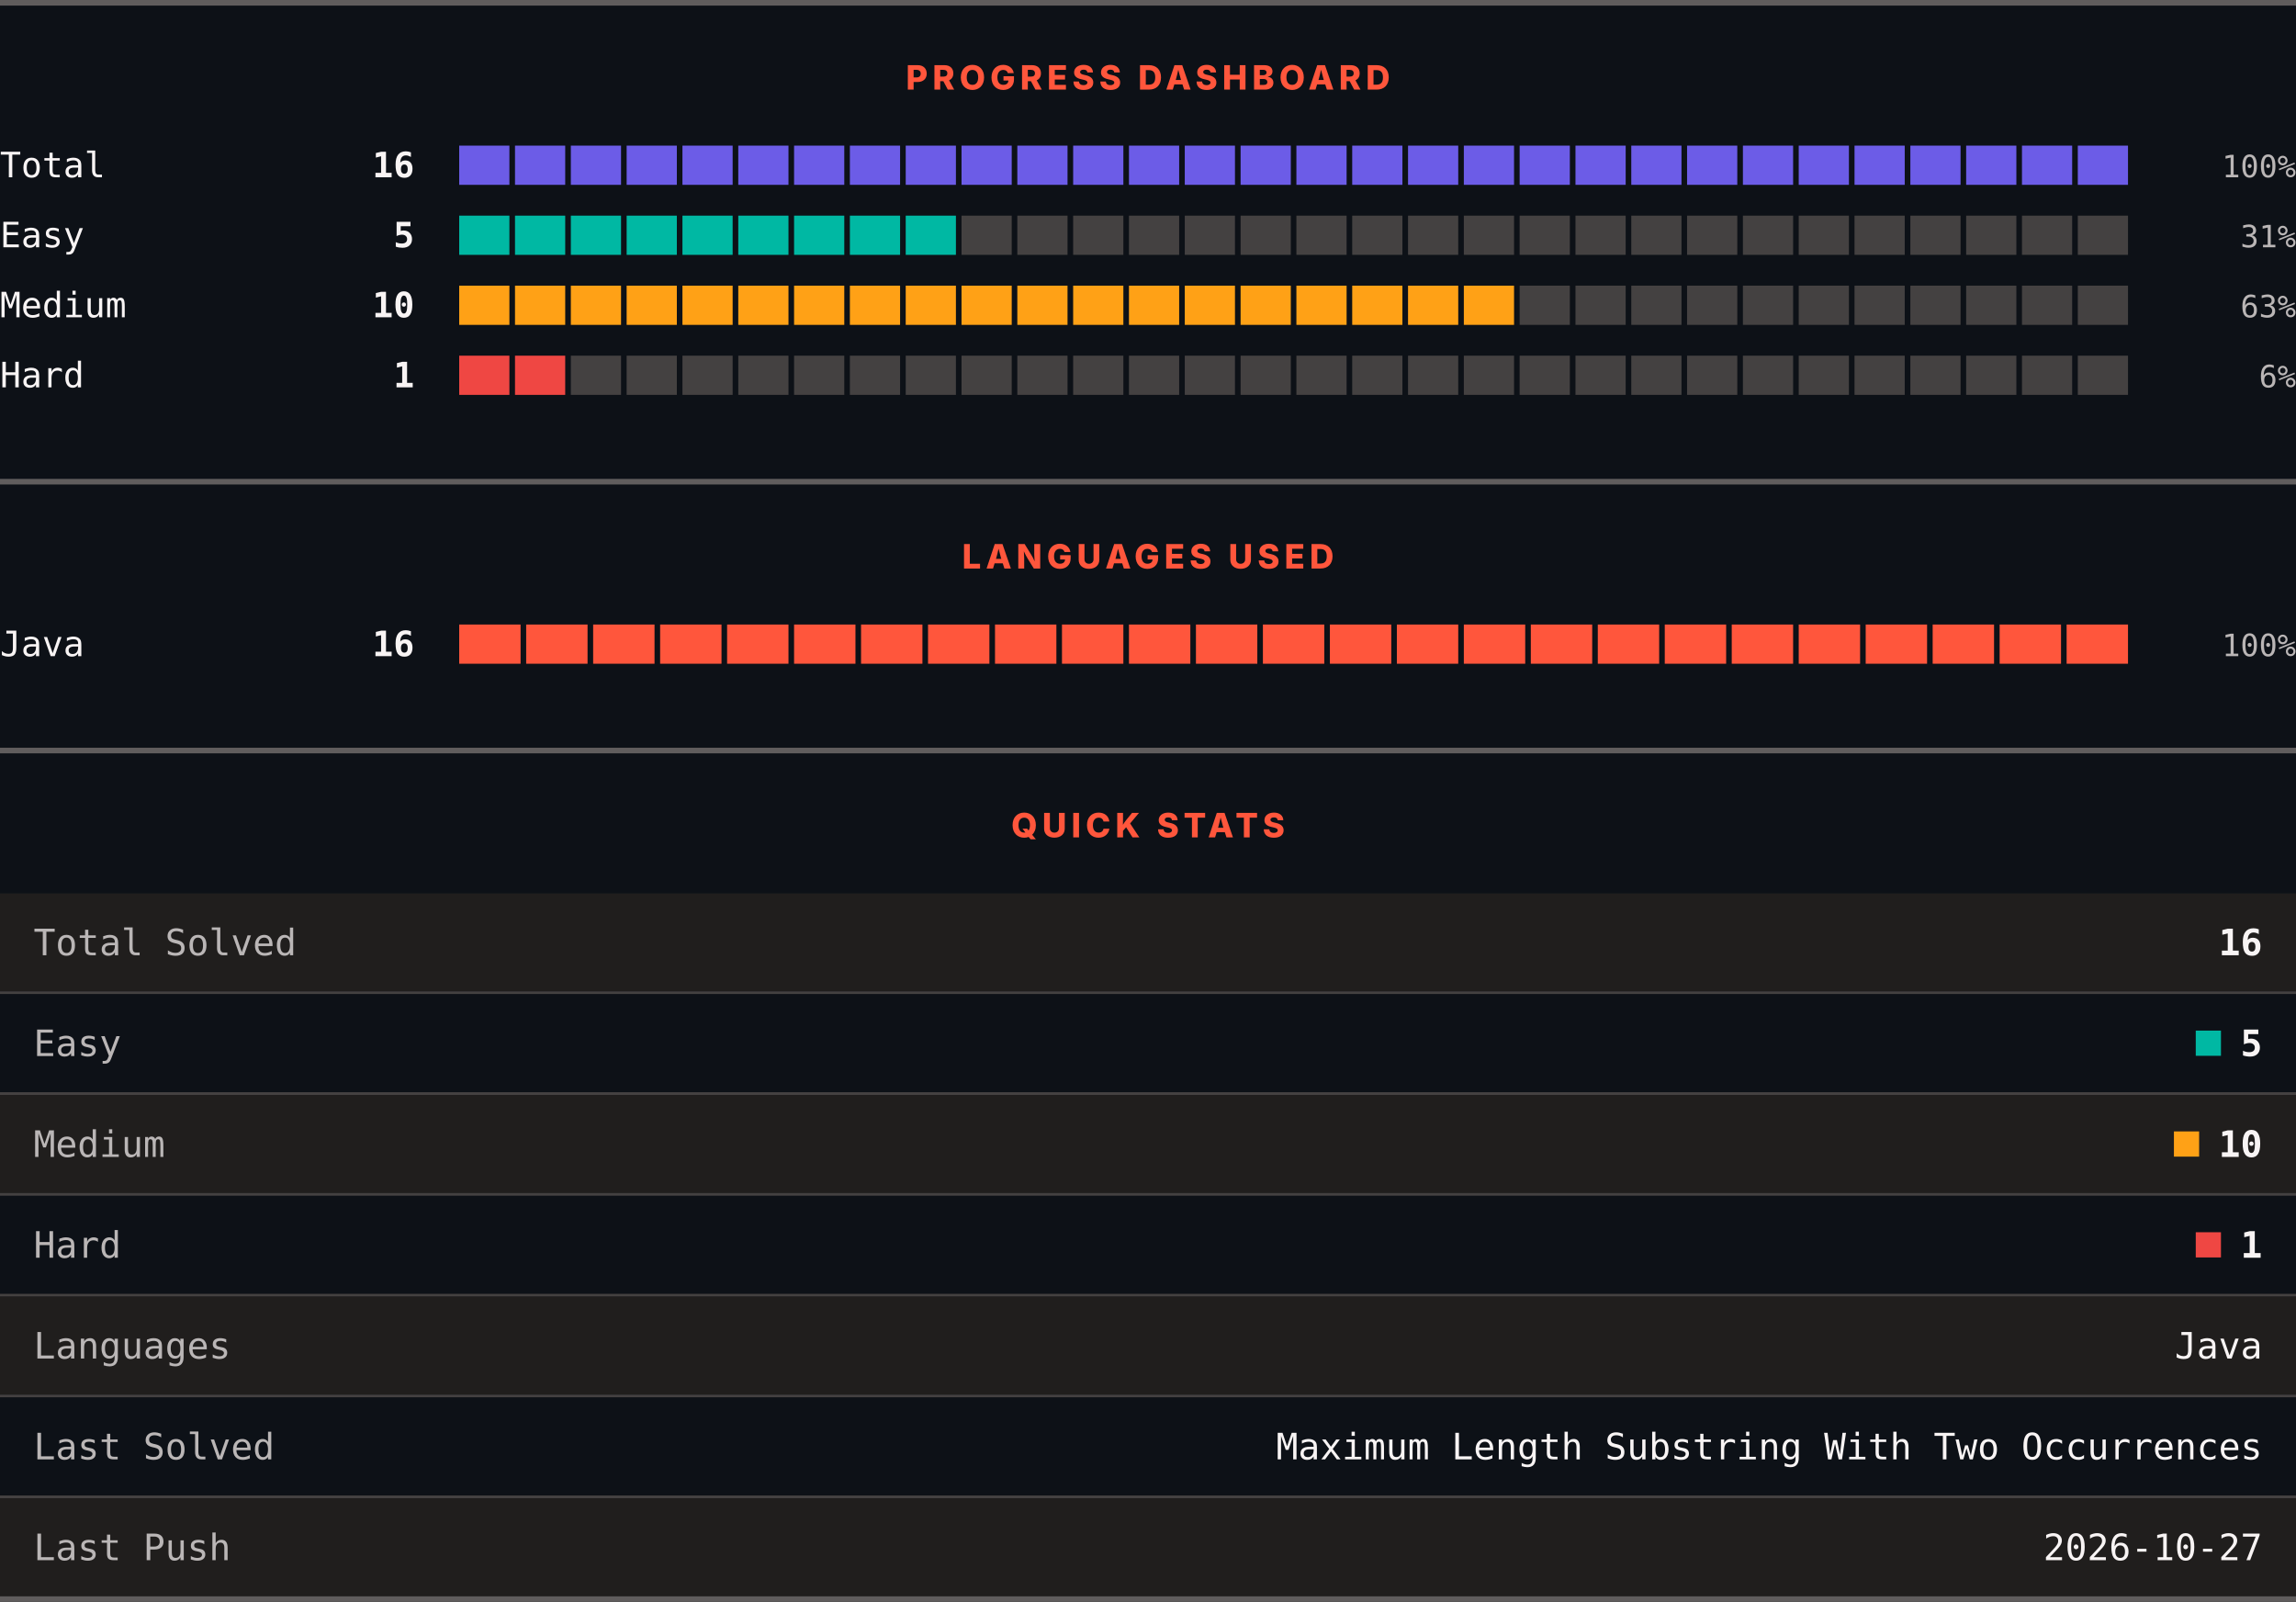
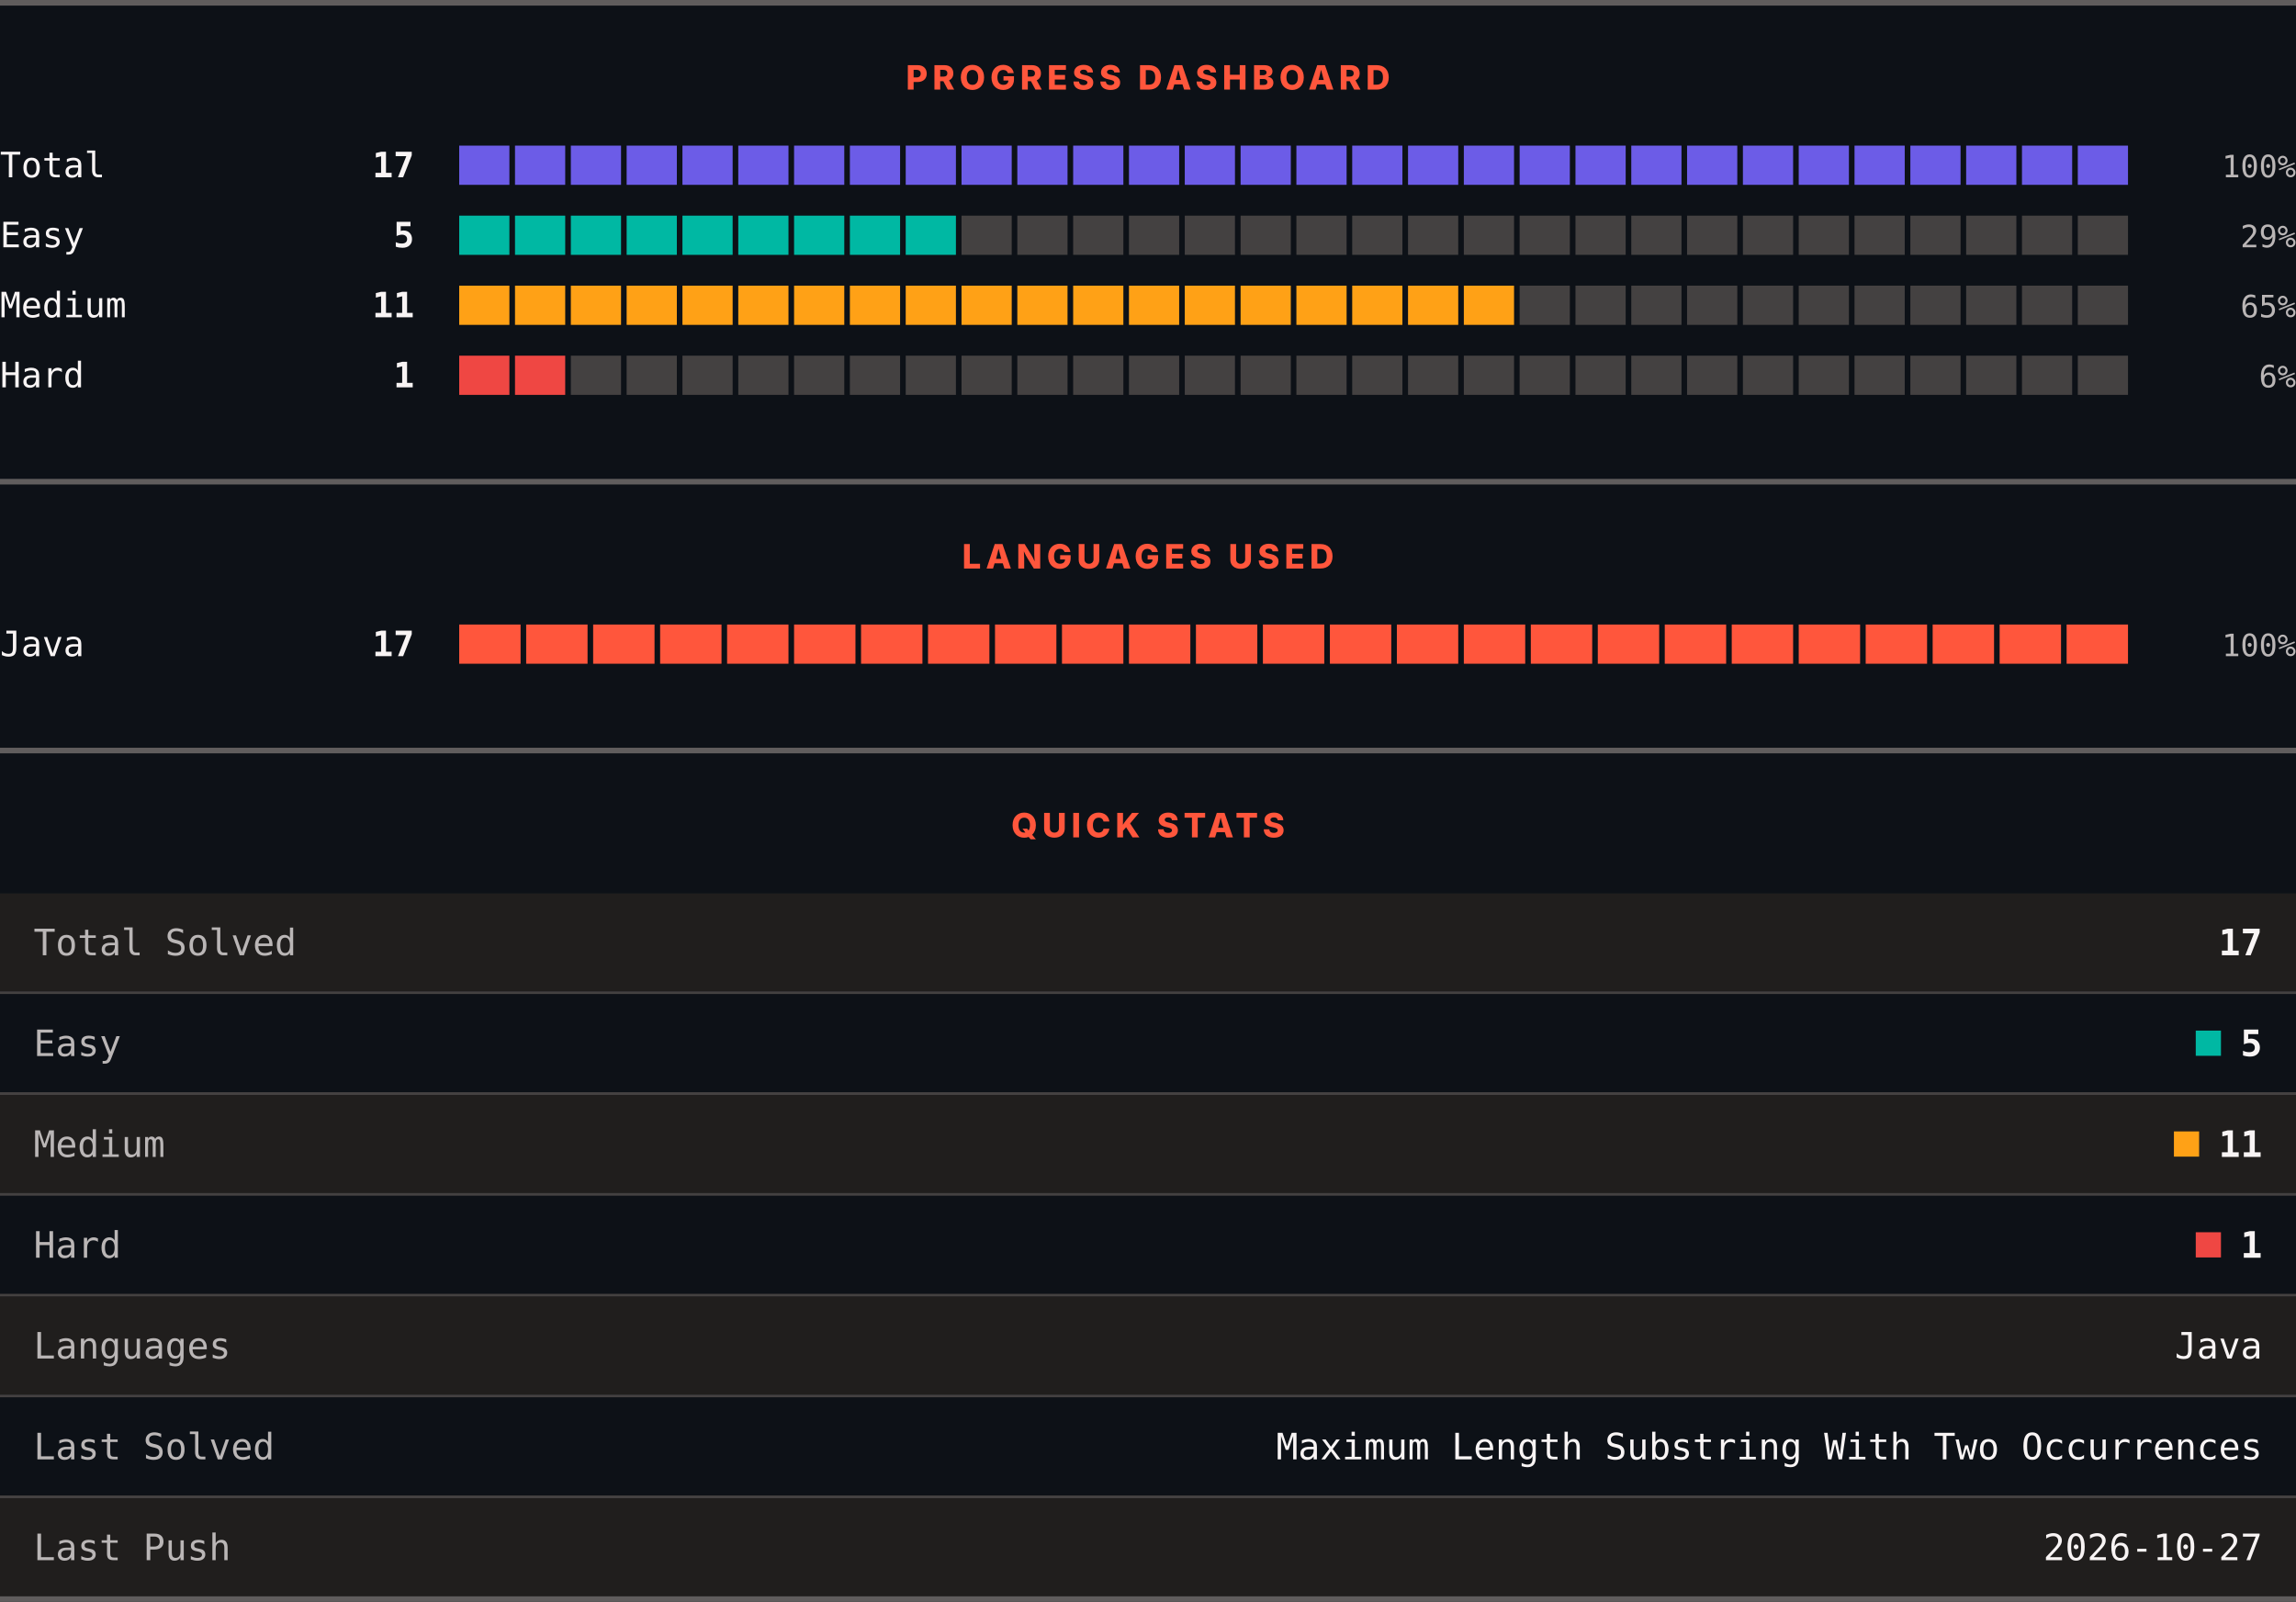
<svg xmlns="http://www.w3.org/2000/svg" width="820" height="572" viewBox="0 0 820 572" role="img" aria-label="LeetCode progress, languages and quick stats">
  <rect width="820" height="572" fill="#0d1117" />
  <rect x="0" y="0" width="820" height="2" fill="#605d5d" />
  <text x="410" y="32" text-anchor="middle" font-family="Archivo, system-ui, -apple-system, Segoe UI, sans-serif" font-size="12" font-weight="800" letter-spacing="1.68" fill="#ff563c">PROGRESS DASHBOARD</text>
  <text x="0" y="63.3" font-family="ui-monospace, SFMono-Regular, Menlo, Consolas, monospace" font-size="12.5" fill="#f8f4f4">Total</text>
-   <text x="148" y="63.3" text-anchor="end" font-family="ui-monospace, SFMono-Regular, Menlo, Consolas, monospace" font-size="12.5" font-weight="700" fill="#f8f4f4">16</text>
+   <text x="148" y="63.3" text-anchor="end" font-family="ui-monospace, SFMono-Regular, Menlo, Consolas, monospace" font-size="12.5" font-weight="700" fill="#f8f4f4">17</text>
  <rect x="164.00" y="52" width="17.93" height="14" fill="#6c5ce7" />
  <rect x="183.93" y="52" width="17.93" height="14" fill="#6c5ce7" />
  <rect x="203.87" y="52" width="17.93" height="14" fill="#6c5ce7" />
  <rect x="223.80" y="52" width="17.93" height="14" fill="#6c5ce7" />
  <rect x="243.73" y="52" width="17.93" height="14" fill="#6c5ce7" />
  <rect x="263.67" y="52" width="17.93" height="14" fill="#6c5ce7" />
  <rect x="283.60" y="52" width="17.93" height="14" fill="#6c5ce7" />
  <rect x="303.53" y="52" width="17.93" height="14" fill="#6c5ce7" />
  <rect x="323.47" y="52" width="17.93" height="14" fill="#6c5ce7" />
  <rect x="343.40" y="52" width="17.93" height="14" fill="#6c5ce7" />
  <rect x="363.33" y="52" width="17.93" height="14" fill="#6c5ce7" />
  <rect x="383.27" y="52" width="17.93" height="14" fill="#6c5ce7" />
  <rect x="403.20" y="52" width="17.93" height="14" fill="#6c5ce7" />
  <rect x="423.13" y="52" width="17.93" height="14" fill="#6c5ce7" />
  <rect x="443.07" y="52" width="17.93" height="14" fill="#6c5ce7" />
  <rect x="463.00" y="52" width="17.93" height="14" fill="#6c5ce7" />
  <rect x="482.93" y="52" width="17.93" height="14" fill="#6c5ce7" />
  <rect x="502.87" y="52" width="17.93" height="14" fill="#6c5ce7" />
  <rect x="522.80" y="52" width="17.93" height="14" fill="#6c5ce7" />
  <rect x="542.73" y="52" width="17.93" height="14" fill="#6c5ce7" />
  <rect x="562.67" y="52" width="17.93" height="14" fill="#6c5ce7" />
  <rect x="582.60" y="52" width="17.93" height="14" fill="#6c5ce7" />
  <rect x="602.53" y="52" width="17.93" height="14" fill="#6c5ce7" />
  <rect x="622.47" y="52" width="17.93" height="14" fill="#6c5ce7" />
  <rect x="642.40" y="52" width="17.93" height="14" fill="#6c5ce7" />
  <rect x="662.33" y="52" width="17.93" height="14" fill="#6c5ce7" />
  <rect x="682.27" y="52" width="17.93" height="14" fill="#6c5ce7" />
  <rect x="702.20" y="52" width="17.93" height="14" fill="#6c5ce7" />
  <rect x="722.13" y="52" width="17.93" height="14" fill="#6c5ce7" />
  <rect x="742.07" y="52" width="17.93" height="14" fill="#6c5ce7" />
  <text x="820" y="63.3" text-anchor="end" font-family="ui-monospace, SFMono-Regular, Menlo, Consolas, monospace" font-size="11" fill="#bab6b6">100%</text>
  <text x="0" y="88.3" font-family="ui-monospace, SFMono-Regular, Menlo, Consolas, monospace" font-size="12.5" fill="#f8f4f4">Easy</text>
  <text x="148" y="88.3" text-anchor="end" font-family="ui-monospace, SFMono-Regular, Menlo, Consolas, monospace" font-size="12.5" font-weight="700" fill="#f8f4f4">5</text>
  <rect x="164.00" y="77" width="17.93" height="14" fill="#00b8a3" />
  <rect x="183.93" y="77" width="17.93" height="14" fill="#00b8a3" />
  <rect x="203.87" y="77" width="17.93" height="14" fill="#00b8a3" />
  <rect x="223.80" y="77" width="17.93" height="14" fill="#00b8a3" />
  <rect x="243.73" y="77" width="17.93" height="14" fill="#00b8a3" />
  <rect x="263.67" y="77" width="17.93" height="14" fill="#00b8a3" />
  <rect x="283.60" y="77" width="17.93" height="14" fill="#00b8a3" />
  <rect x="303.53" y="77" width="17.93" height="14" fill="#00b8a3" />
  <rect x="323.47" y="77" width="17.93" height="14" fill="#00b8a3" />
  <rect x="343.40" y="77" width="17.93" height="14" fill="#444141" />
  <rect x="363.33" y="77" width="17.93" height="14" fill="#444141" />
  <rect x="383.27" y="77" width="17.93" height="14" fill="#444141" />
  <rect x="403.20" y="77" width="17.93" height="14" fill="#444141" />
  <rect x="423.13" y="77" width="17.93" height="14" fill="#444141" />
  <rect x="443.07" y="77" width="17.93" height="14" fill="#444141" />
  <rect x="463.00" y="77" width="17.93" height="14" fill="#444141" />
  <rect x="482.93" y="77" width="17.93" height="14" fill="#444141" />
  <rect x="502.87" y="77" width="17.93" height="14" fill="#444141" />
  <rect x="522.80" y="77" width="17.93" height="14" fill="#444141" />
  <rect x="542.73" y="77" width="17.93" height="14" fill="#444141" />
  <rect x="562.67" y="77" width="17.93" height="14" fill="#444141" />
  <rect x="582.60" y="77" width="17.93" height="14" fill="#444141" />
  <rect x="602.53" y="77" width="17.93" height="14" fill="#444141" />
  <rect x="622.47" y="77" width="17.93" height="14" fill="#444141" />
  <rect x="642.40" y="77" width="17.93" height="14" fill="#444141" />
  <rect x="662.33" y="77" width="17.93" height="14" fill="#444141" />
  <rect x="682.27" y="77" width="17.93" height="14" fill="#444141" />
  <rect x="702.20" y="77" width="17.93" height="14" fill="#444141" />
  <rect x="722.13" y="77" width="17.93" height="14" fill="#444141" />
  <rect x="742.07" y="77" width="17.93" height="14" fill="#444141" />
-   <text x="820" y="88.3" text-anchor="end" font-family="ui-monospace, SFMono-Regular, Menlo, Consolas, monospace" font-size="11" fill="#bab6b6">31%</text>
+   <text x="820" y="88.3" text-anchor="end" font-family="ui-monospace, SFMono-Regular, Menlo, Consolas, monospace" font-size="11" fill="#bab6b6">29%</text>
  <text x="0" y="113.3" font-family="ui-monospace, SFMono-Regular, Menlo, Consolas, monospace" font-size="12.5" fill="#f8f4f4">Medium</text>
-   <text x="148" y="113.3" text-anchor="end" font-family="ui-monospace, SFMono-Regular, Menlo, Consolas, monospace" font-size="12.5" font-weight="700" fill="#f8f4f4">10</text>
+   <text x="148" y="113.3" text-anchor="end" font-family="ui-monospace, SFMono-Regular, Menlo, Consolas, monospace" font-size="12.5" font-weight="700" fill="#f8f4f4">11</text>
  <rect x="164.00" y="102" width="17.93" height="14" fill="#ffa116" />
  <rect x="183.93" y="102" width="17.93" height="14" fill="#ffa116" />
  <rect x="203.87" y="102" width="17.93" height="14" fill="#ffa116" />
  <rect x="223.80" y="102" width="17.93" height="14" fill="#ffa116" />
  <rect x="243.73" y="102" width="17.93" height="14" fill="#ffa116" />
  <rect x="263.67" y="102" width="17.93" height="14" fill="#ffa116" />
  <rect x="283.60" y="102" width="17.93" height="14" fill="#ffa116" />
  <rect x="303.53" y="102" width="17.93" height="14" fill="#ffa116" />
  <rect x="323.47" y="102" width="17.93" height="14" fill="#ffa116" />
  <rect x="343.40" y="102" width="17.93" height="14" fill="#ffa116" />
  <rect x="363.33" y="102" width="17.93" height="14" fill="#ffa116" />
  <rect x="383.27" y="102" width="17.93" height="14" fill="#ffa116" />
  <rect x="403.20" y="102" width="17.93" height="14" fill="#ffa116" />
  <rect x="423.13" y="102" width="17.93" height="14" fill="#ffa116" />
  <rect x="443.07" y="102" width="17.93" height="14" fill="#ffa116" />
  <rect x="463.00" y="102" width="17.93" height="14" fill="#ffa116" />
  <rect x="482.93" y="102" width="17.93" height="14" fill="#ffa116" />
  <rect x="502.87" y="102" width="17.93" height="14" fill="#ffa116" />
  <rect x="522.80" y="102" width="17.93" height="14" fill="#ffa116" />
  <rect x="542.73" y="102" width="17.93" height="14" fill="#444141" />
  <rect x="562.67" y="102" width="17.93" height="14" fill="#444141" />
  <rect x="582.60" y="102" width="17.93" height="14" fill="#444141" />
  <rect x="602.53" y="102" width="17.93" height="14" fill="#444141" />
  <rect x="622.47" y="102" width="17.93" height="14" fill="#444141" />
  <rect x="642.40" y="102" width="17.93" height="14" fill="#444141" />
  <rect x="662.33" y="102" width="17.93" height="14" fill="#444141" />
  <rect x="682.27" y="102" width="17.93" height="14" fill="#444141" />
  <rect x="702.20" y="102" width="17.93" height="14" fill="#444141" />
  <rect x="722.13" y="102" width="17.93" height="14" fill="#444141" />
  <rect x="742.07" y="102" width="17.93" height="14" fill="#444141" />
-   <text x="820" y="113.3" text-anchor="end" font-family="ui-monospace, SFMono-Regular, Menlo, Consolas, monospace" font-size="11" fill="#bab6b6">63%</text>
+   <text x="820" y="113.3" text-anchor="end" font-family="ui-monospace, SFMono-Regular, Menlo, Consolas, monospace" font-size="11" fill="#bab6b6">65%</text>
  <text x="0" y="138.3" font-family="ui-monospace, SFMono-Regular, Menlo, Consolas, monospace" font-size="12.5" fill="#f8f4f4">Hard</text>
  <text x="148" y="138.3" text-anchor="end" font-family="ui-monospace, SFMono-Regular, Menlo, Consolas, monospace" font-size="12.5" font-weight="700" fill="#f8f4f4">1</text>
  <rect x="164.00" y="127" width="17.93" height="14" fill="#ef4743" />
  <rect x="183.93" y="127" width="17.93" height="14" fill="#ef4743" />
  <rect x="203.87" y="127" width="17.93" height="14" fill="#444141" />
  <rect x="223.80" y="127" width="17.93" height="14" fill="#444141" />
  <rect x="243.73" y="127" width="17.93" height="14" fill="#444141" />
  <rect x="263.67" y="127" width="17.93" height="14" fill="#444141" />
  <rect x="283.60" y="127" width="17.93" height="14" fill="#444141" />
  <rect x="303.53" y="127" width="17.93" height="14" fill="#444141" />
  <rect x="323.47" y="127" width="17.93" height="14" fill="#444141" />
  <rect x="343.40" y="127" width="17.93" height="14" fill="#444141" />
  <rect x="363.33" y="127" width="17.93" height="14" fill="#444141" />
  <rect x="383.27" y="127" width="17.93" height="14" fill="#444141" />
  <rect x="403.20" y="127" width="17.93" height="14" fill="#444141" />
  <rect x="423.13" y="127" width="17.93" height="14" fill="#444141" />
  <rect x="443.07" y="127" width="17.93" height="14" fill="#444141" />
  <rect x="463.00" y="127" width="17.93" height="14" fill="#444141" />
  <rect x="482.93" y="127" width="17.93" height="14" fill="#444141" />
  <rect x="502.87" y="127" width="17.93" height="14" fill="#444141" />
  <rect x="522.80" y="127" width="17.93" height="14" fill="#444141" />
  <rect x="542.73" y="127" width="17.93" height="14" fill="#444141" />
  <rect x="562.67" y="127" width="17.93" height="14" fill="#444141" />
  <rect x="582.60" y="127" width="17.93" height="14" fill="#444141" />
  <rect x="602.53" y="127" width="17.93" height="14" fill="#444141" />
  <rect x="622.47" y="127" width="17.93" height="14" fill="#444141" />
  <rect x="642.40" y="127" width="17.93" height="14" fill="#444141" />
  <rect x="662.33" y="127" width="17.93" height="14" fill="#444141" />
  <rect x="682.27" y="127" width="17.93" height="14" fill="#444141" />
  <rect x="702.20" y="127" width="17.93" height="14" fill="#444141" />
  <rect x="722.13" y="127" width="17.93" height="14" fill="#444141" />
  <rect x="742.07" y="127" width="17.93" height="14" fill="#444141" />
  <text x="820" y="138.3" text-anchor="end" font-family="ui-monospace, SFMono-Regular, Menlo, Consolas, monospace" font-size="11" fill="#bab6b6">6%</text>
  <rect x="0" y="171" width="820" height="2" fill="#605d5d" />
  <text x="410" y="203" text-anchor="middle" font-family="Archivo, system-ui, -apple-system, Segoe UI, sans-serif" font-size="12" font-weight="800" letter-spacing="1.68" fill="#ff563c">LANGUAGES USED</text>
  <text x="0" y="234.3" font-family="ui-monospace, SFMono-Regular, Menlo, Consolas, monospace" font-size="12.5" fill="#f8f4f4">Java</text>
-   <text x="148" y="234.3" text-anchor="end" font-family="ui-monospace, SFMono-Regular, Menlo, Consolas, monospace" font-size="12.5" font-weight="700" fill="#f8f4f4">16</text>
+   <text x="148" y="234.3" text-anchor="end" font-family="ui-monospace, SFMono-Regular, Menlo, Consolas, monospace" font-size="12.5" font-weight="700" fill="#f8f4f4">17</text>
  <rect x="164.00" y="223" width="21.92" height="14" fill="#ff563c" />
  <rect x="187.92" y="223" width="21.92" height="14" fill="#ff563c" />
  <rect x="211.84" y="223" width="21.92" height="14" fill="#ff563c" />
  <rect x="235.76" y="223" width="21.92" height="14" fill="#ff563c" />
  <rect x="259.68" y="223" width="21.92" height="14" fill="#ff563c" />
  <rect x="283.60" y="223" width="21.92" height="14" fill="#ff563c" />
  <rect x="307.52" y="223" width="21.92" height="14" fill="#ff563c" />
  <rect x="331.44" y="223" width="21.92" height="14" fill="#ff563c" />
  <rect x="355.36" y="223" width="21.92" height="14" fill="#ff563c" />
  <rect x="379.28" y="223" width="21.92" height="14" fill="#ff563c" />
  <rect x="403.20" y="223" width="21.92" height="14" fill="#ff563c" />
  <rect x="427.12" y="223" width="21.92" height="14" fill="#ff563c" />
  <rect x="451.04" y="223" width="21.92" height="14" fill="#ff563c" />
  <rect x="474.96" y="223" width="21.92" height="14" fill="#ff563c" />
  <rect x="498.88" y="223" width="21.92" height="14" fill="#ff563c" />
  <rect x="522.80" y="223" width="21.92" height="14" fill="#ff563c" />
  <rect x="546.72" y="223" width="21.92" height="14" fill="#ff563c" />
  <rect x="570.64" y="223" width="21.92" height="14" fill="#ff563c" />
  <rect x="594.56" y="223" width="21.92" height="14" fill="#ff563c" />
  <rect x="618.48" y="223" width="21.92" height="14" fill="#ff563c" />
  <rect x="642.40" y="223" width="21.92" height="14" fill="#ff563c" />
  <rect x="666.32" y="223" width="21.92" height="14" fill="#ff563c" />
  <rect x="690.24" y="223" width="21.92" height="14" fill="#ff563c" />
  <rect x="714.16" y="223" width="21.92" height="14" fill="#ff563c" />
  <rect x="738.08" y="223" width="21.92" height="14" fill="#ff563c" />
  <text x="820" y="234.3" text-anchor="end" font-family="ui-monospace, SFMono-Regular, Menlo, Consolas, monospace" font-size="11" fill="#bab6b6">100%</text>
  <rect x="0" y="267" width="820" height="2" fill="#605d5d" />
  <text x="410" y="299" text-anchor="middle" font-family="Archivo, system-ui, -apple-system, Segoe UI, sans-serif" font-size="12" font-weight="800" letter-spacing="1.68" fill="#ff563c">QUICK STATS</text>
  <rect x="0" y="319" width="820" height="35" fill="#201e1d" />
  <text x="12" y="341.1" font-family="ui-monospace, SFMono-Regular, Menlo, Consolas, monospace" font-size="13" fill="#bab6b6">Total Solved</text>
-   <text x="808" y="341.1" text-anchor="end" font-family="ui-monospace, SFMono-Regular, Menlo, Consolas, monospace" font-size="13" font-weight="700" fill="#f8f4f4">16</text>
+   <text x="808" y="341.1" text-anchor="end" font-family="ui-monospace, SFMono-Regular, Menlo, Consolas, monospace" font-size="13" font-weight="700" fill="#f8f4f4">17</text>
  <rect x="0" y="354" width="820" height="1" fill="#444141" />
  <rect x="0" y="355" width="820" height="35" fill="#0d1117" />
  <text x="12" y="377.1" font-family="ui-monospace, SFMono-Regular, Menlo, Consolas, monospace" font-size="13" fill="#bab6b6">Easy</text>
  <rect x="784.2" y="368" width="9" height="9" fill="#00b8a3" />
  <text x="808" y="377.1" text-anchor="end" font-family="ui-monospace, SFMono-Regular, Menlo, Consolas, monospace" font-size="13" font-weight="700" fill="#f8f4f4">5</text>
  <rect x="0" y="390" width="820" height="1" fill="#444141" />
  <rect x="0" y="391" width="820" height="35" fill="#201e1d" />
  <text x="12" y="413.1" font-family="ui-monospace, SFMono-Regular, Menlo, Consolas, monospace" font-size="13" fill="#bab6b6">Medium</text>
  <rect x="776.4" y="404" width="9" height="9" fill="#ffa116" />
-   <text x="808" y="413.1" text-anchor="end" font-family="ui-monospace, SFMono-Regular, Menlo, Consolas, monospace" font-size="13" font-weight="700" fill="#f8f4f4">10</text>
+   <text x="808" y="413.1" text-anchor="end" font-family="ui-monospace, SFMono-Regular, Menlo, Consolas, monospace" font-size="13" font-weight="700" fill="#f8f4f4">11</text>
  <rect x="0" y="426" width="820" height="1" fill="#444141" />
  <rect x="0" y="427" width="820" height="35" fill="#0d1117" />
  <text x="12" y="449.1" font-family="ui-monospace, SFMono-Regular, Menlo, Consolas, monospace" font-size="13" fill="#bab6b6">Hard</text>
  <rect x="784.2" y="440" width="9" height="9" fill="#ef4743" />
  <text x="808" y="449.1" text-anchor="end" font-family="ui-monospace, SFMono-Regular, Menlo, Consolas, monospace" font-size="13" font-weight="700" fill="#f8f4f4">1</text>
  <rect x="0" y="462" width="820" height="1" fill="#444141" />
  <rect x="0" y="463" width="820" height="35" fill="#201e1d" />
  <text x="12" y="485.1" font-family="ui-monospace, SFMono-Regular, Menlo, Consolas, monospace" font-size="13" fill="#bab6b6">Languages</text>
  <text x="808" y="485.1" text-anchor="end" font-family="ui-monospace, SFMono-Regular, Menlo, Consolas, monospace" font-size="13" fill="#f8f4f4">Java</text>
  <rect x="0" y="498" width="820" height="1" fill="#444141" />
  <rect x="0" y="499" width="820" height="35" fill="#0d1117" />
  <text x="12" y="521.1" font-family="ui-monospace, SFMono-Regular, Menlo, Consolas, monospace" font-size="13" fill="#bab6b6">Last Solved</text>
  <text x="808" y="521.1" text-anchor="end" font-family="ui-monospace, SFMono-Regular, Menlo, Consolas, monospace" font-size="13" fill="#f8f4f4">Maximum Length Substring With Two Occurrences</text>
  <rect x="0" y="534" width="820" height="1" fill="#444141" />
  <rect x="0" y="535" width="820" height="35" fill="#201e1d" />
  <text x="12" y="557.1" font-family="ui-monospace, SFMono-Regular, Menlo, Consolas, monospace" font-size="13" fill="#bab6b6">Last Push</text>
  <text x="808" y="557.1" text-anchor="end" font-family="ui-monospace, SFMono-Regular, Menlo, Consolas, monospace" font-size="13" fill="#f8f4f4">2026-10-27</text>
  <rect x="0" y="570" width="820" height="2" fill="#605d5d" />
</svg>
